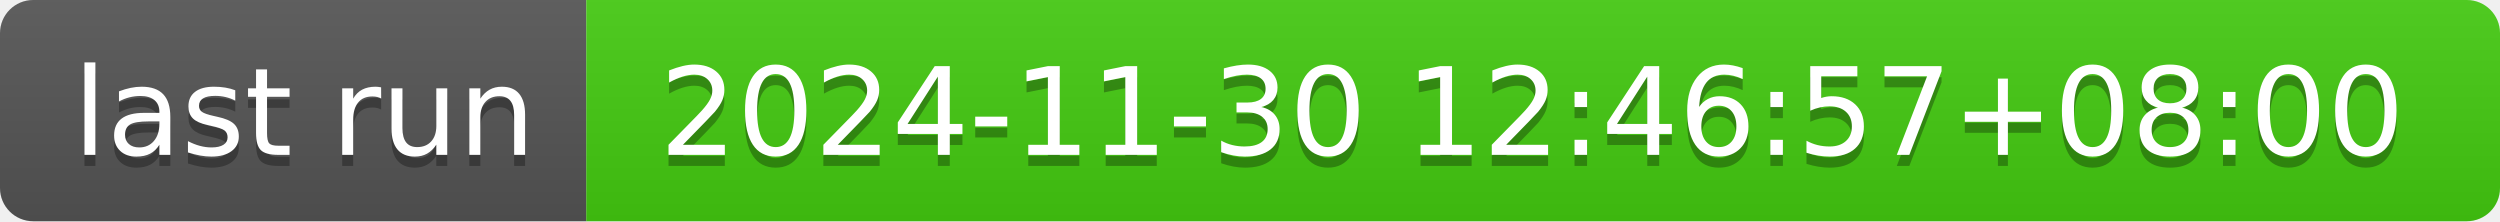
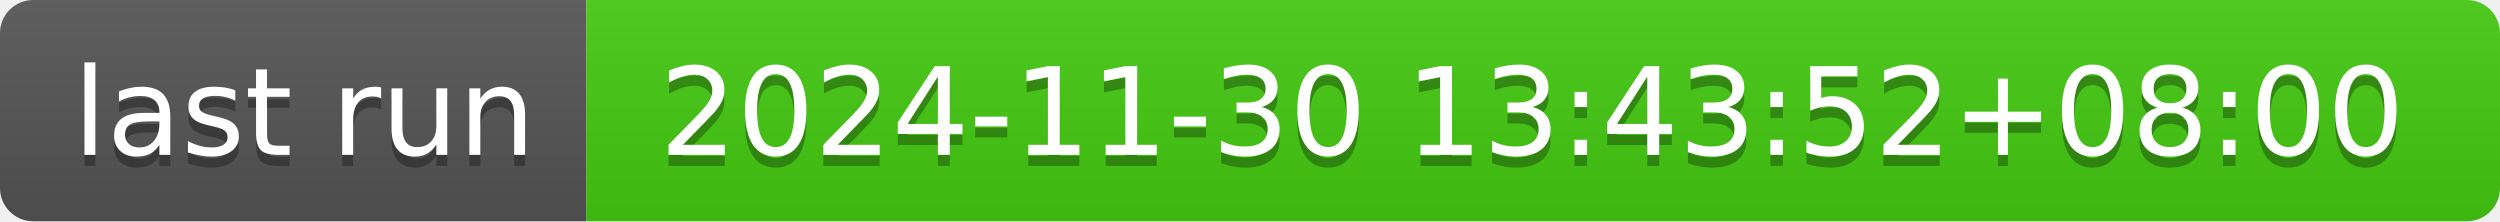
- <svg xmlns="http://www.w3.org/2000/svg" width="226" height="20" role="img" aria-label="last run: 2024-11-30 12:46:57+08:00">
+ <svg xmlns="http://www.w3.org/2000/svg" width="226" height="20" role="img" aria-label="last run: 2024-11-30 13:43:52+08:00">
  <linearGradient id="s" x2="0" y2="100%">
    <stop offset="0" stop-color="#bbb" stop-opacity=".1" />
    <stop offset="1" stop-opacity=".1" />
  </linearGradient>
  <clipPath id="r">
    <rect width="226" height="20" rx="3" fill="#fff" />
  </clipPath>
  <g clip-path="url(#r)">
    <rect width="53" height="20" fill="#555" />
    <rect x="53" width="173" height="20" fill="#4c1" />
    <rect width="226" height="20" fill="url(#s)" />
  </g>
  <g fill="#fff" text-anchor="middle" font-family="Verdana,Geneva,DejaVu Sans,sans-serif" text-rendering="geometricPrecision" font-size="110">
    <text aria-hidden="true" x="275" y="150" fill="#010101" fill-opacity=".3" transform="scale(.1)" textLength="430">last run</text>
    <text x="275" y="140" transform="scale(.1)" fill="#fff" textLength="430">last run</text>
-     <text aria-hidden="true" x="1385" y="150" fill="#010101" fill-opacity=".3" transform="scale(.1)" textLength="1630">2024-11-30 12:46:57+08:00</text>
-     <text x="1385" y="140" transform="scale(.1)" fill="#fff" textLength="1630">2024-11-30 12:46:57+08:00</text>
+     <text aria-hidden="true" x="1385" y="150" fill="#010101" fill-opacity=".3" transform="scale(.1)" textLength="1630">2024-11-30 13:43:52+08:00</text>
+     <text x="1385" y="140" transform="scale(.1)" fill="#fff" textLength="1630">2024-11-30 13:43:52+08:00</text>
  </g>
</svg>
